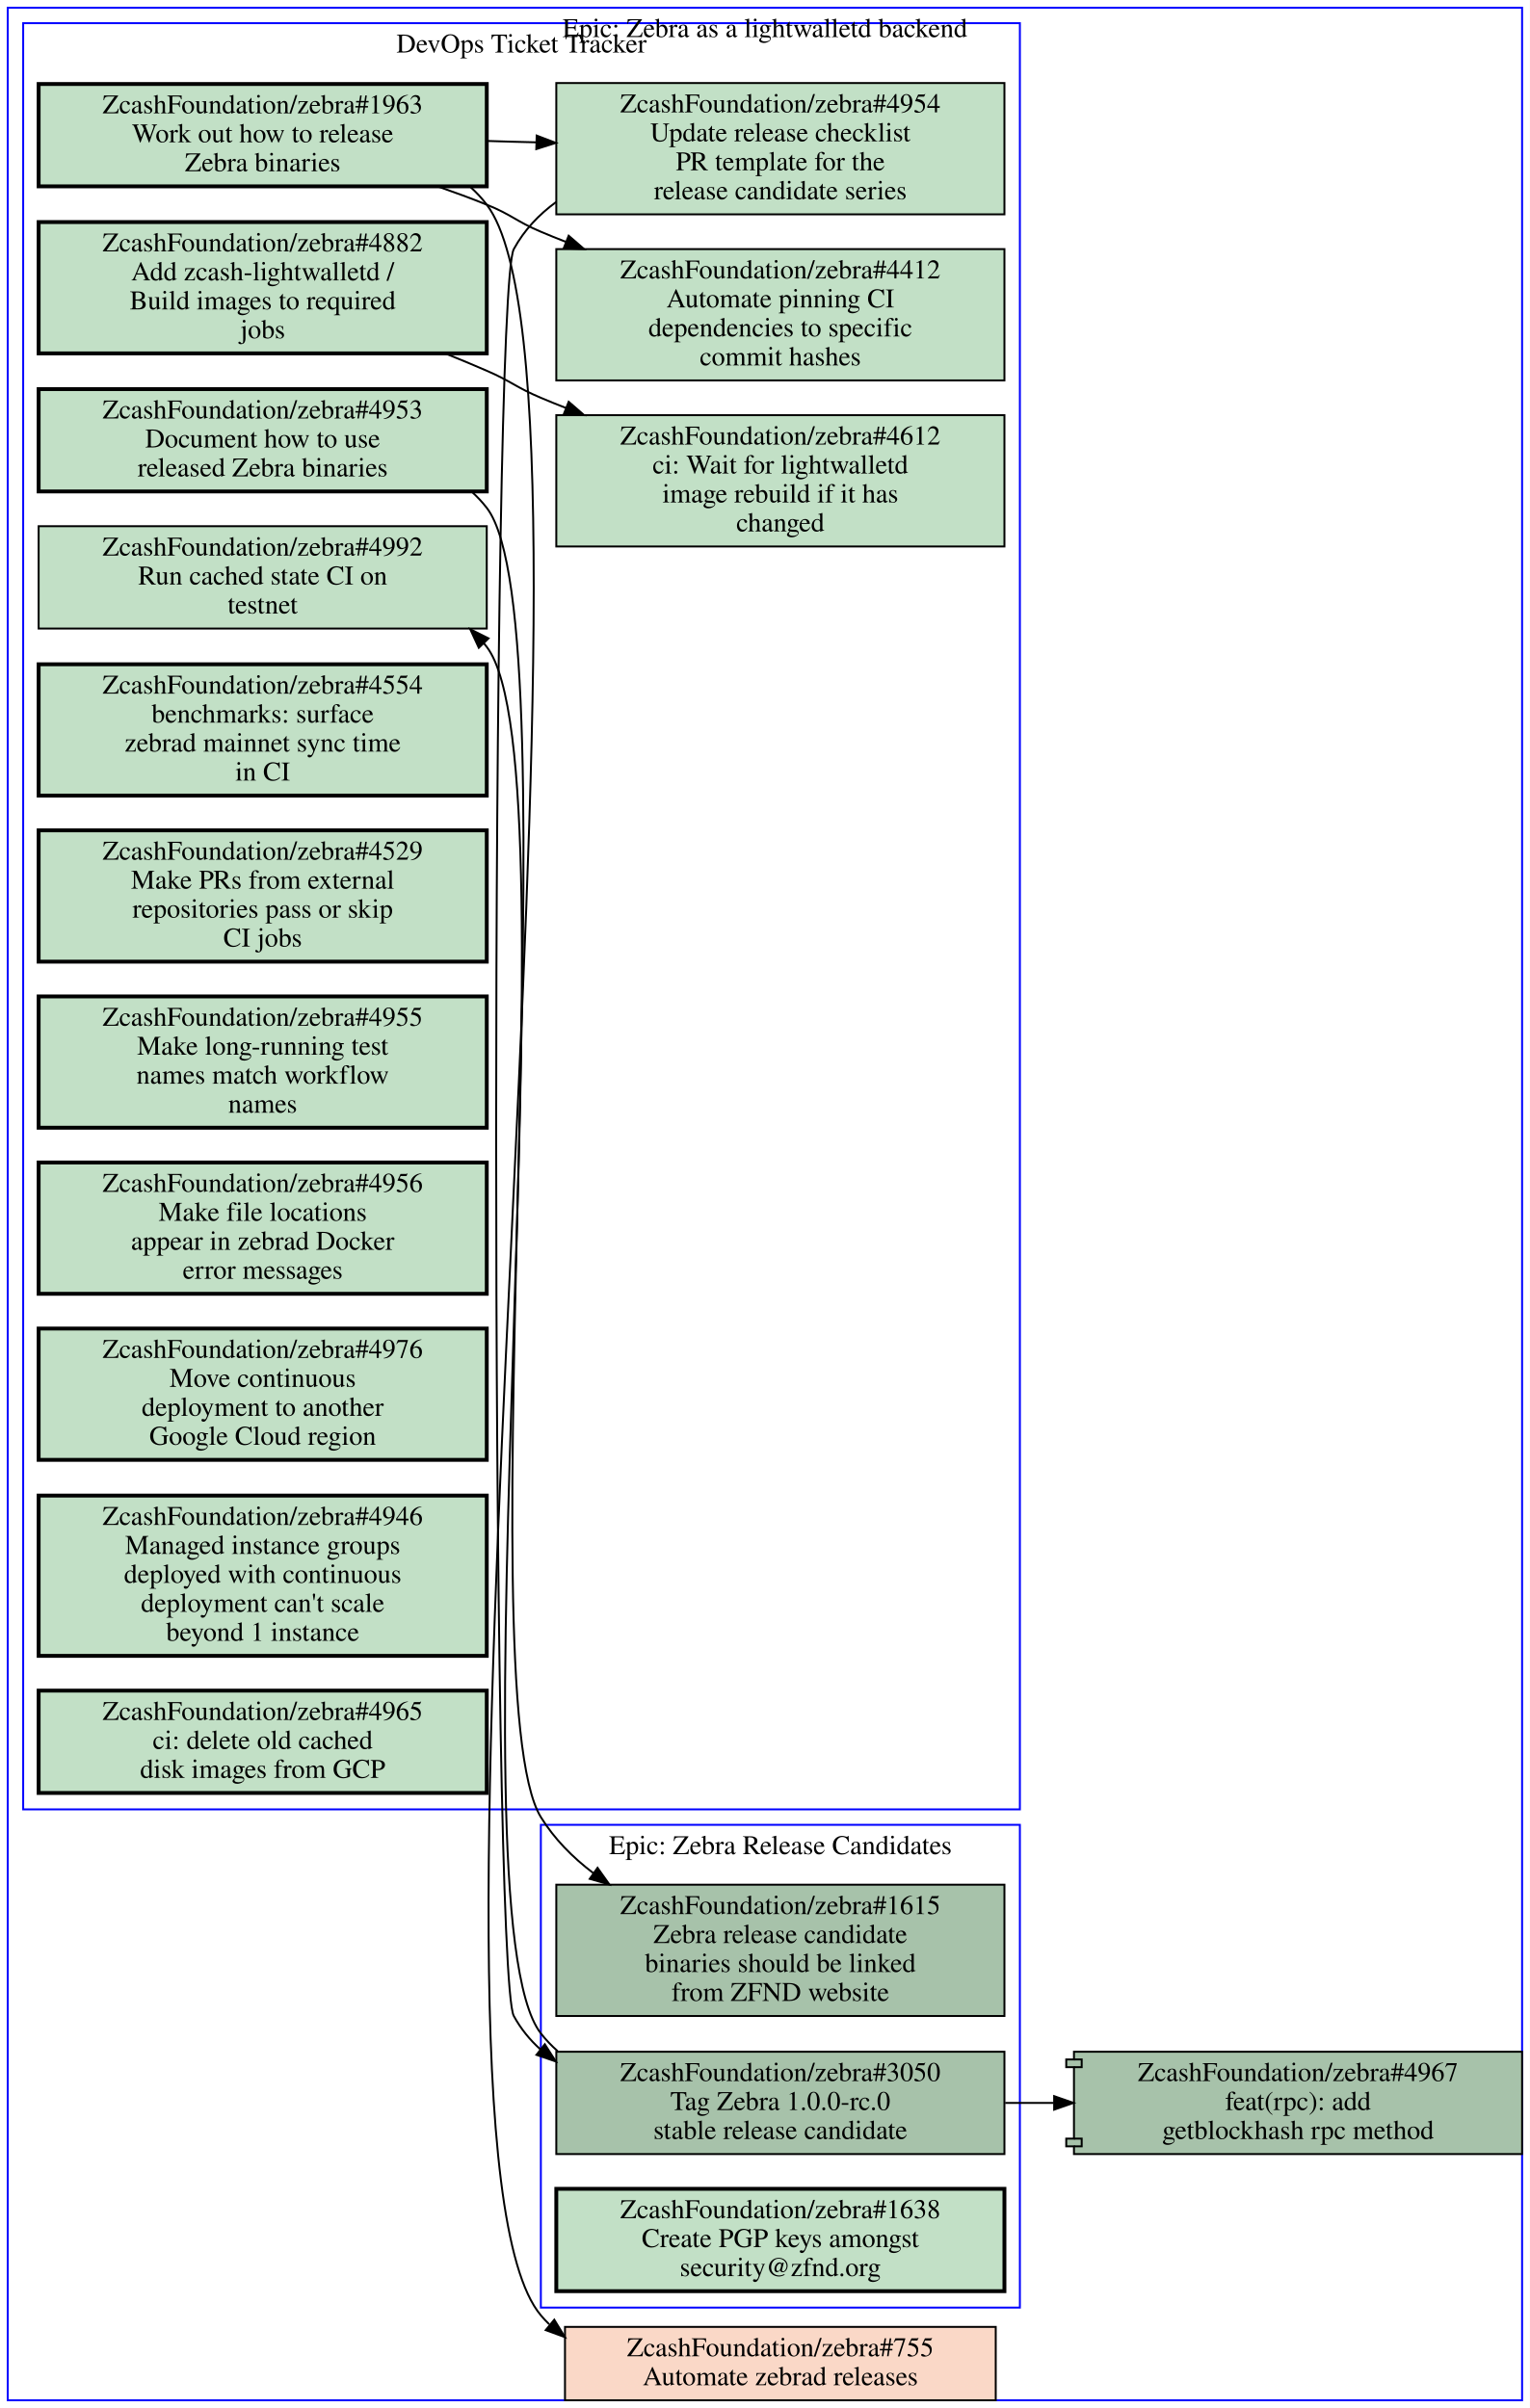
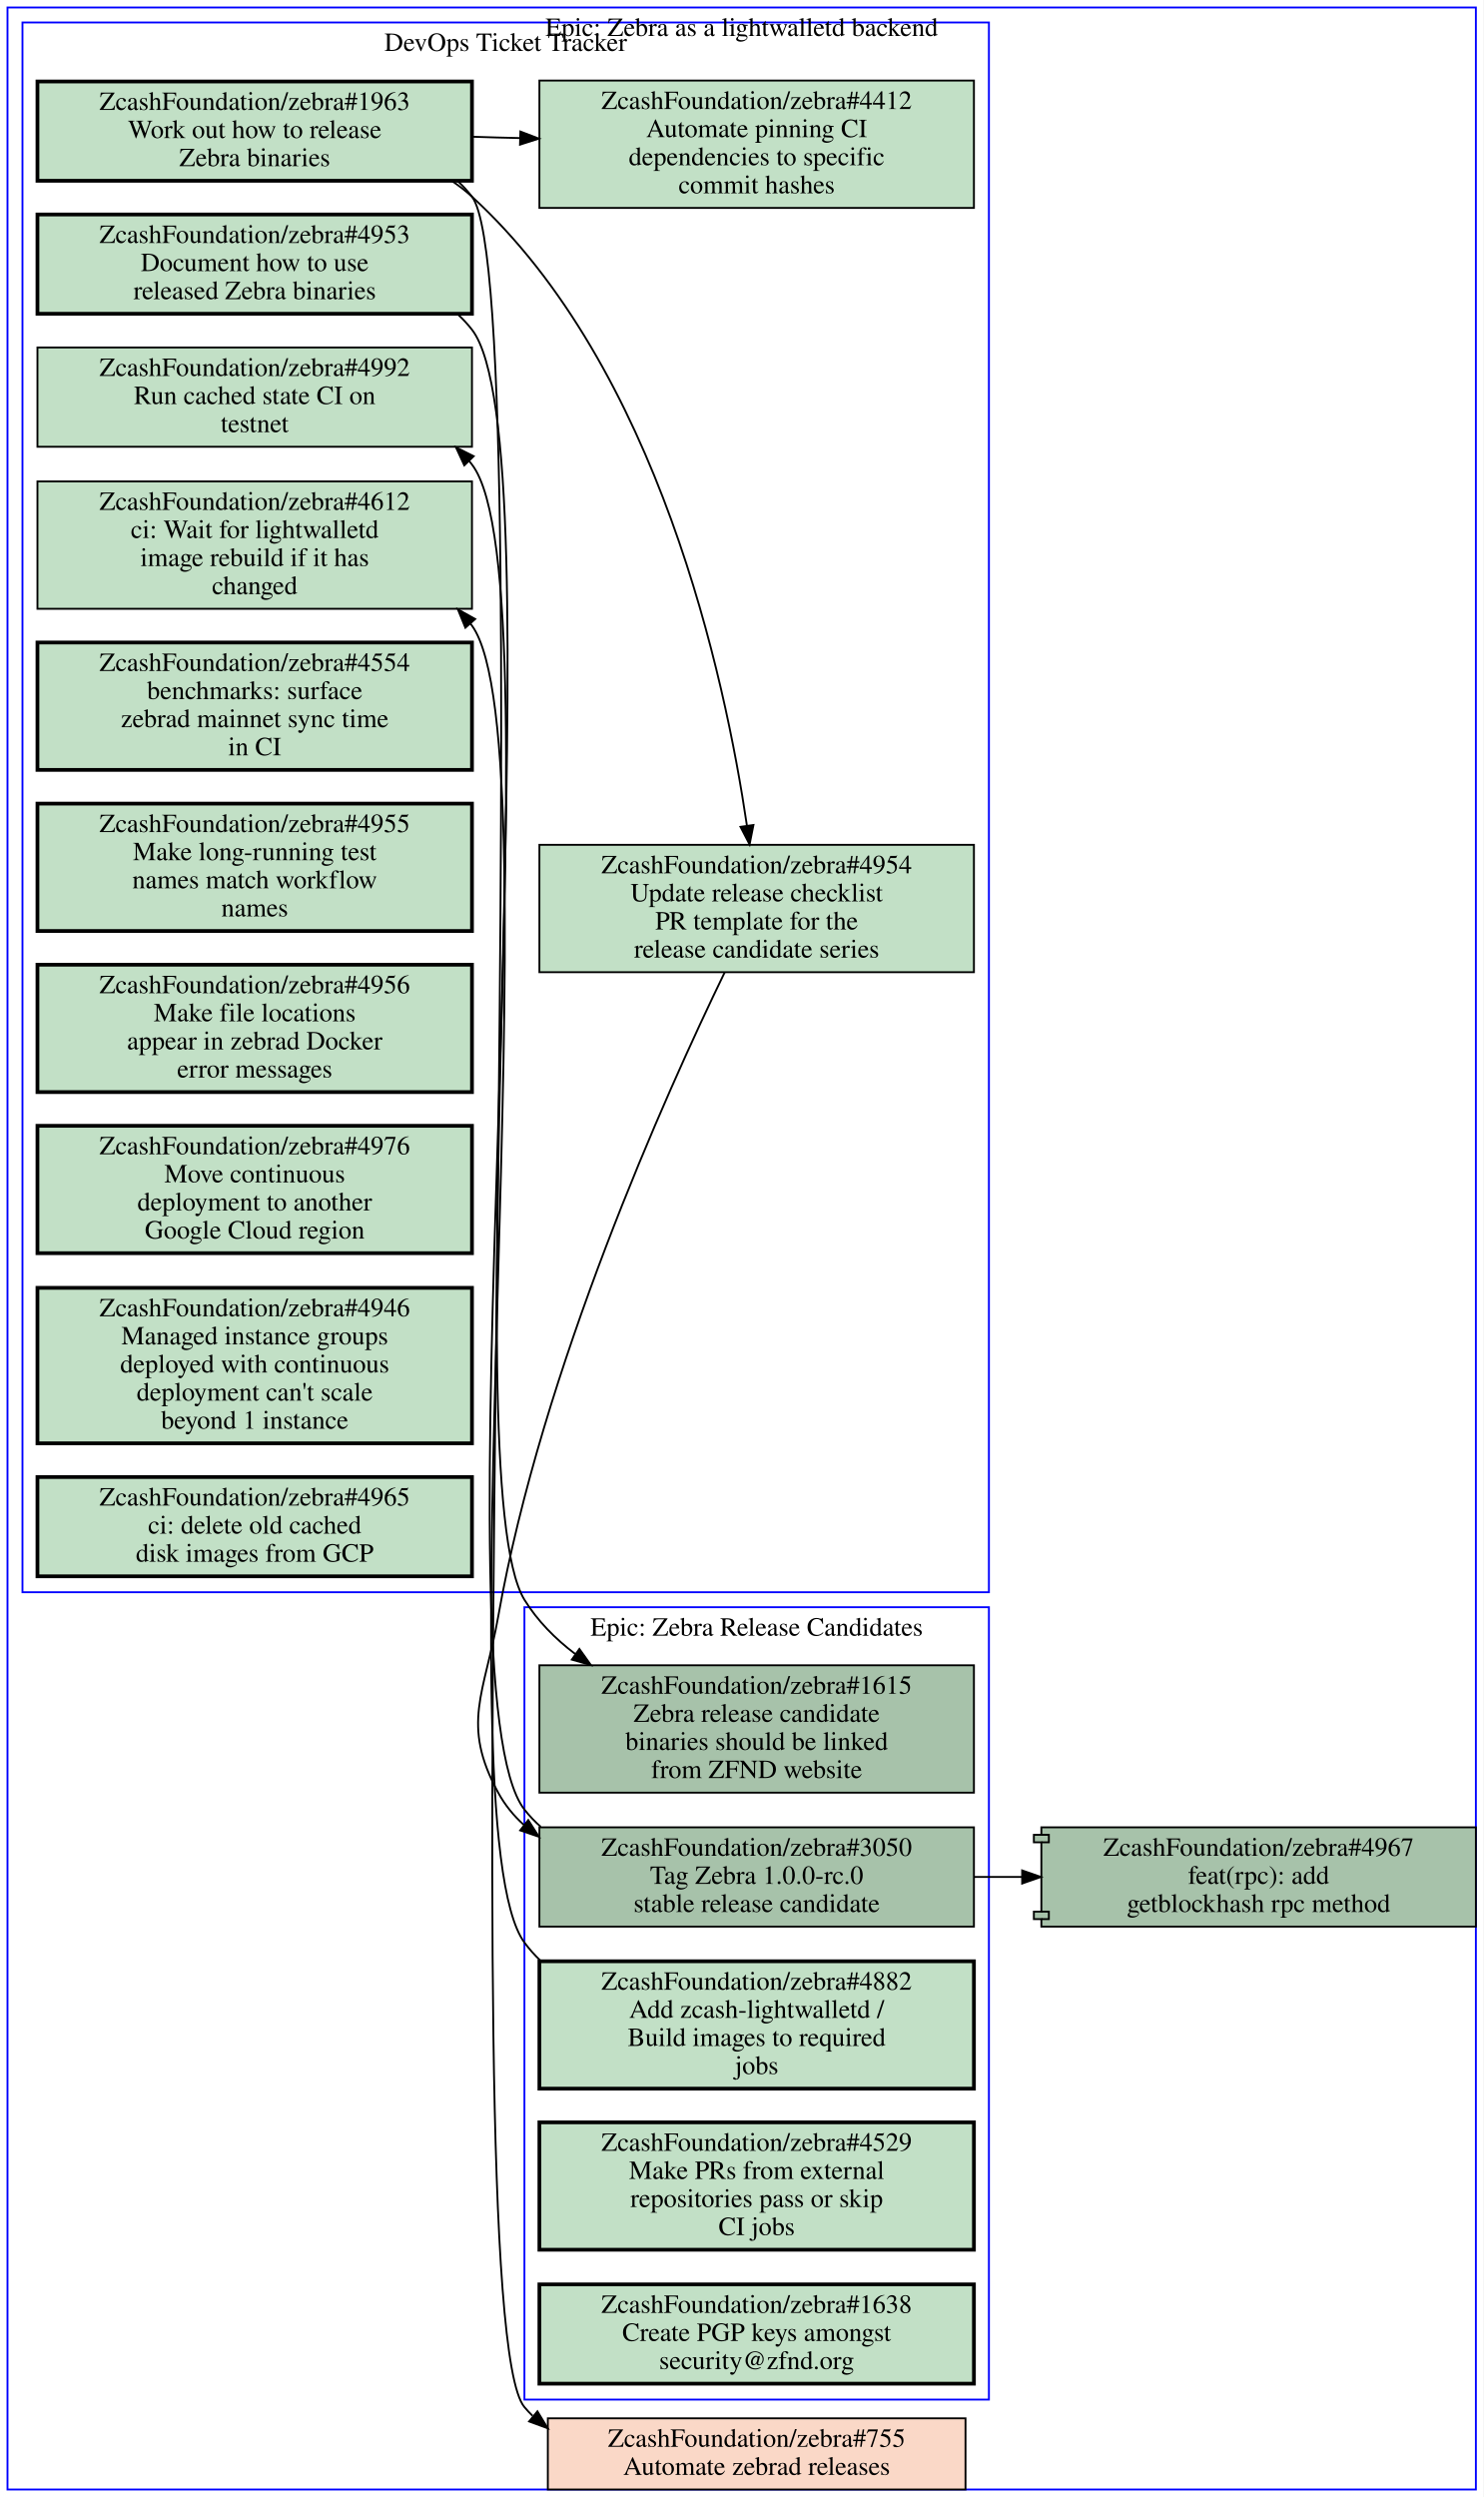
- <svg xmlns="http://www.w3.org/2000/svg" xmlns:xlink="http://www.w3.org/1999/xlink" width="792pt" height="1247pt" viewBox="0.00 0.00 792.00 1247.00">
-   <g id="graph0" class="graph" transform="scale(1 1) rotate(0) translate(4 1243)">
-     <polygon fill="#ffffff" stroke="transparent" points="-4,4 -4,-1243 788,-1243 788,4 -4,4" />
+ <svg xmlns="http://www.w3.org/2000/svg" xmlns:xlink="http://www.w3.org/1999/xlink" width="792pt" height="1333pt" viewBox="0.00 0.00 792.00 1333.00">
+   <g id="graph0" class="graph" transform="scale(1 1) rotate(0) translate(4 1329)">
+     <polygon fill="#ffffff" stroke="transparent" points="-4,4 -4,-1329 788,-1329 788,4 -4,4" />
    <g id="clust1" class="cluster">
-       <polygon fill="none" stroke="#0000ff" points="8,-306 8,-1231 524,-1231 524,-306 8,-306" />
-       <text text-anchor="middle" x="266" y="-1215.8" font-family="Times,serif" font-size="14.00" fill="#000000">DevOps Ticket Tracker</text>
+       <polygon fill="none" stroke="#0000ff" points="8,-479 8,-1317 524,-1317 524,-479 8,-479" />
+       <text text-anchor="middle" x="266" y="-1301.8" font-family="Times,serif" font-size="14.00" fill="#000000">DevOps Ticket Tracker</text>
    </g>
    <g id="clust2" class="cluster">
-       <polygon fill="none" stroke="#0000ff" points="276,-48 276,-298 524,-298 524,-48 276,-48" />
-       <text text-anchor="middle" x="400" y="-282.8" font-family="Times,serif" font-size="14.00" fill="#000000">Epic: Zebra Release Candidates</text>
+       <polygon fill="none" stroke="#0000ff" points="276,-48 276,-471 524,-471 524,-48 276,-48" />
+       <text text-anchor="middle" x="400" y="-455.8" font-family="Times,serif" font-size="14.00" fill="#000000">Epic: Zebra Release Candidates</text>
    </g>
    <g id="clust3" class="cluster">
-       <polygon fill="none" stroke="#0000ff" points="0,0 0,-1239 784,-1239 784,0 0,0" />
-       <text text-anchor="middle" x="392" y="-1223.8" font-family="Times,serif" font-size="14.00" fill="#000000">Epic: Zebra as a lightwalletd backend</text>
+       <polygon fill="none" stroke="#0000ff" points="0,0 0,-1325 784,-1325 784,0 0,0" />
+       <text text-anchor="middle" x="392" y="-1309.8" font-family="Times,serif" font-size="14.00" fill="#000000">Epic: Zebra as a lightwalletd backend</text>
    </g>
    <g id="node1" class="node open">
      <g id="a_node1">
        <a xlink:href="https://github.com/ZcashFoundation/zebra/issues/4953" xlink:title="ZcashFoundation/zebra#4953&#10;Document how to use&#10;released Zebra binaries" target="_blank">
-           <polygon fill="#c2e0c6" stroke="#000000" stroke-width="2" points="248,-1041.5 16,-1041.5 16,-988.5 248,-988.5 248,-1041.5" />
-           <text text-anchor="middle" x="132" y="-1026.3" font-family="Times,serif" font-size="14.00" fill="#000000">ZcashFoundation/zebra#4953</text>
-           <text text-anchor="middle" x="132" y="-1011.3" font-family="Times,serif" font-size="14.00" fill="#000000">Document how to use</text>
-           <text text-anchor="middle" x="132" y="-996.3" font-family="Times,serif" font-size="14.00" fill="#000000">released Zebra binaries</text>
-         </a>
-       </g>
-     </g>
-     <g id="node15" class="node open">
-       <g id="a_node15">
+           <polygon fill="#c2e0c6" stroke="#000000" stroke-width="2" points="248,-1214.5 16,-1214.5 16,-1161.5 248,-1161.5 248,-1214.5" />
+           <text text-anchor="middle" x="132" y="-1199.3" font-family="Times,serif" font-size="14.00" fill="#000000">ZcashFoundation/zebra#4953</text>
+           <text text-anchor="middle" x="132" y="-1184.3" font-family="Times,serif" font-size="14.00" fill="#000000">Document how to use</text>
+           <text text-anchor="middle" x="132" y="-1169.3" font-family="Times,serif" font-size="14.00" fill="#000000">released Zebra binaries</text>
+         </a>
+       </g>
+     </g>
+     <g id="node13" class="node open">
+       <g id="a_node13">
        <a xlink:href="https://github.com/ZcashFoundation/zebra/issues/1615" xlink:title="ZcashFoundation/zebra#1615&#10;Zebra release candidate&#10;binaries should be linked&#10;from ZFND website" target="_blank">
-           <polygon fill="#a7c2aa" stroke="#000000" points="516,-267 284,-267 284,-199 516,-199 516,-267" />
-           <text text-anchor="middle" x="400" y="-251.8" font-family="Times,serif" font-size="14.00" fill="#000000">ZcashFoundation/zebra#1615</text>
-           <text text-anchor="middle" x="400" y="-236.8" font-family="Times,serif" font-size="14.00" fill="#000000">Zebra release candidate</text>
-           <text text-anchor="middle" x="400" y="-221.8" font-family="Times,serif" font-size="14.00" fill="#000000">binaries should be linked</text>
-           <text text-anchor="middle" x="400" y="-206.8" font-family="Times,serif" font-size="14.00" fill="#000000">from ZFND website</text>
-         </a>
-       </g>
-     </g>
-     <g id="edge4" class="edge">
-       <path fill="none" stroke="#000000" d="M240.34,-988.25C243.11,-985.74 245.68,-982.99 248,-980 294.2,-920.41 236.45,-366.19 276,-302 282.95,-290.72 292.45,-281.13 303.13,-273.02" />
-       <polygon fill="#000000" stroke="#000000" points="305.35,-275.737 311.5,-267.11 301.312,-270.019 305.35,-275.737" />
+           <polygon fill="#a7c2aa" stroke="#000000" points="516,-440 284,-440 284,-372 516,-372 516,-440" />
+           <text text-anchor="middle" x="400" y="-424.8" font-family="Times,serif" font-size="14.00" fill="#000000">ZcashFoundation/zebra#1615</text>
+           <text text-anchor="middle" x="400" y="-409.8" font-family="Times,serif" font-size="14.00" fill="#000000">Zebra release candidate</text>
+           <text text-anchor="middle" x="400" y="-394.8" font-family="Times,serif" font-size="14.00" fill="#000000">binaries should be linked</text>
+           <text text-anchor="middle" x="400" y="-379.8" font-family="Times,serif" font-size="14.00" fill="#000000">from ZFND website</text>
+         </a>
+       </g>
+     </g>
+     <g id="edge6" class="edge">
+       <path fill="none" stroke="#000000" d="M240.34,-1161.3C243.11,-1158.7 245.68,-1156 248,-1153 294.2,-1093.4 236.45,-539.19 276,-475 282.95,-463.72 292.45,-454.13 303.13,-446.02" />
+       <polygon fill="#000000" stroke="#000000" points="305.35,-448.737 311.5,-440.11 301.312,-443.019 305.35,-448.737" />
    </g>
    <g id="node2" class="node open">
      <g id="a_node2">
        <a xlink:href="https://github.com/ZcashFoundation/zebra/issues/1963" xlink:title="ZcashFoundation/zebra#1963&#10;Work out how to release&#10;Zebra binaries" target="_blank">
-           <polygon fill="#c2e0c6" stroke="#000000" stroke-width="2" points="248,-1199.5 16,-1199.5 16,-1146.5 248,-1146.5 248,-1199.5" />
-           <text text-anchor="middle" x="132" y="-1184.3" font-family="Times,serif" font-size="14.00" fill="#000000">ZcashFoundation/zebra#1963</text>
-           <text text-anchor="middle" x="132" y="-1169.3" font-family="Times,serif" font-size="14.00" fill="#000000">Work out how to release</text>
-           <text text-anchor="middle" x="132" y="-1154.3" font-family="Times,serif" font-size="14.00" fill="#000000">Zebra binaries</text>
+           <polygon fill="#c2e0c6" stroke="#000000" stroke-width="2" points="248,-1285.5 16,-1285.5 16,-1232.5 248,-1232.5 248,-1285.5" />
+           <text text-anchor="middle" x="132" y="-1270.3" font-family="Times,serif" font-size="14.00" fill="#000000">ZcashFoundation/zebra#1963</text>
+           <text text-anchor="middle" x="132" y="-1255.3" font-family="Times,serif" font-size="14.00" fill="#000000">Work out how to release</text>
+           <text text-anchor="middle" x="132" y="-1240.3" font-family="Times,serif" font-size="14.00" fill="#000000">Zebra binaries</text>
        </a>
      </g>
    </g>
    <g id="node3" class="node open">
      <g id="a_node3">
        <a xlink:href="https://github.com/ZcashFoundation/zebra/issues/4954" xlink:title="ZcashFoundation/zebra#4954&#10;Update release checklist&#10;PR template for the&#10;release candidate series" target="_blank">
-           <polygon fill="#c2e0c6" stroke="#000000" points="516,-1200 284,-1200 284,-1132 516,-1132 516,-1200" />
-           <text text-anchor="middle" x="400" y="-1184.8" font-family="Times,serif" font-size="14.00" fill="#000000">ZcashFoundation/zebra#4954</text>
-           <text text-anchor="middle" x="400" y="-1169.8" font-family="Times,serif" font-size="14.00" fill="#000000">Update release checklist</text>
-           <text text-anchor="middle" x="400" y="-1154.8" font-family="Times,serif" font-size="14.00" fill="#000000">PR template for the</text>
-           <text text-anchor="middle" x="400" y="-1139.8" font-family="Times,serif" font-size="14.00" fill="#000000">release candidate series</text>
+           <polygon fill="#c2e0c6" stroke="#000000" points="516,-878 284,-878 284,-810 516,-810 516,-878" />
+           <text text-anchor="middle" x="400" y="-862.8" font-family="Times,serif" font-size="14.00" fill="#000000">ZcashFoundation/zebra#4954</text>
+           <text text-anchor="middle" x="400" y="-847.8" font-family="Times,serif" font-size="14.00" fill="#000000">Update release checklist</text>
+           <text text-anchor="middle" x="400" y="-832.8" font-family="Times,serif" font-size="14.00" fill="#000000">PR template for the</text>
+           <text text-anchor="middle" x="400" y="-817.8" font-family="Times,serif" font-size="14.00" fill="#000000">release candidate series</text>
        </a>
      </g>
    </g>
    <g id="edge1" class="edge">
-       <path fill="none" stroke="#000000" d="M248.38,-1170C256.71,-1169.7 265.14,-1169.5 273.53,-1169.3" />
-       <polygon fill="#000000" stroke="#000000" points="273.847,-1172.792 283.74,-1169 273.642,-1165.795 273.847,-1172.792" />
+       <path fill="none" stroke="#000000" d="M237.29,-1232.4C241.07,-1229.8 244.67,-1227.1 248,-1224 347.65,-1132.7 383.13,-967.29 394.79,-888.3" />
+       <polygon fill="#000000" stroke="#000000" points="398.284,-888.592 396.22,-878.2 391.353,-887.611 398.284,-888.592" />
    </g>
    <g id="node4" class="node open">
      <g id="a_node4">
        <a xlink:href="https://github.com/ZcashFoundation/zebra/issues/4412" xlink:title="ZcashFoundation/zebra#4412&#10;Automate pinning CI&#10;dependencies to specific&#10;commit hashes" target="_blank">
-           <polygon fill="#c2e0c6" stroke="#000000" points="516,-1114 284,-1114 284,-1046 516,-1046 516,-1114" />
-           <text text-anchor="middle" x="400" y="-1098.8" font-family="Times,serif" font-size="14.00" fill="#000000">ZcashFoundation/zebra#4412</text>
-           <text text-anchor="middle" x="400" y="-1083.8" font-family="Times,serif" font-size="14.00" fill="#000000">Automate pinning CI</text>
-           <text text-anchor="middle" x="400" y="-1068.8" font-family="Times,serif" font-size="14.00" fill="#000000">dependencies to specific</text>
-           <text text-anchor="middle" x="400" y="-1053.8" font-family="Times,serif" font-size="14.00" fill="#000000">commit hashes</text>
+           <polygon fill="#c2e0c6" stroke="#000000" points="516,-1286 284,-1286 284,-1218 516,-1218 516,-1286" />
+           <text text-anchor="middle" x="400" y="-1270.8" font-family="Times,serif" font-size="14.00" fill="#000000">ZcashFoundation/zebra#4412</text>
+           <text text-anchor="middle" x="400" y="-1255.8" font-family="Times,serif" font-size="14.00" fill="#000000">Automate pinning CI</text>
+           <text text-anchor="middle" x="400" y="-1240.8" font-family="Times,serif" font-size="14.00" fill="#000000">dependencies to specific</text>
+           <text text-anchor="middle" x="400" y="-1225.8" font-family="Times,serif" font-size="14.00" fill="#000000">commit hashes</text>
        </a>
      </g>
    </g>
    <g id="edge2" class="edge">
-       <path fill="none" stroke="#000000" d="M222.74,-1146.4C231.35,-1143.4 239.88,-1140.3 248,-1137 260.91,-1131.8 263.18,-1128.4 276,-1123 280.19,-1121.2 284.48,-1119.5 288.82,-1117.8" />
-       <polygon fill="#000000" stroke="#000000" points="290.41,-1120.935 298.42,-1114 287.834,-1114.426 290.41,-1120.935" />
-     </g>
-     <g id="node18" class="node closed">
-       <g id="a_node18">
+       <path fill="none" stroke="#000000" d="M248.38,-1256C256.71,-1255.7 265.14,-1255.5 273.53,-1255.3" />
+       <polygon fill="#000000" stroke="#000000" points="273.847,-1258.792 283.74,-1255 273.642,-1251.795 273.847,-1258.792" />
+     </g>
+     <g id="node19" class="node closed">
+       <g id="a_node19">
        <a xlink:href="https://github.com/ZcashFoundation/zebra/issues/755" xlink:title="ZcashFoundation/zebra#755&#10;Automate zebrad releases" target="_blank">
          <polygon fill="#fad8c7" stroke="#000000" points="511.5,-38 288.5,-38 288.5,0 511.5,0 511.5,-38" />
          <text text-anchor="middle" x="400" y="-22.8" font-family="Times,serif" font-size="14.00" fill="#000000">ZcashFoundation/zebra#755</text>
          <text text-anchor="middle" x="400" y="-7.8" font-family="Times,serif" font-size="14.00" fill="#000000">Automate zebrad releases</text>
        </a>
      </g>
    </g>
-     <g id="edge5" class="edge">
-       <path fill="none" stroke="#000000" d="M239.5,-1146.2C242.6,-1143.4 245.46,-1140.4 248,-1137 321.3,-1040.1 197.86,-137.02 276,-44 277.38,-42.361 278.83,-40.81 280.35,-39.343" />
-       <polygon fill="#000000" stroke="#000000" points="282.952,-41.736 288.47,-32.692 278.516,-36.321 282.952,-41.736" />
-     </g>
-     <g id="node16" class="node open">
-       <g id="a_node16">
+     <g id="edge7" class="edge">
+       <path fill="none" stroke="#000000" d="M240.41,-1232.3C243.16,-1229.8 245.71,-1227 248,-1224 287.72,-1171.8 233.87,-94.247 276,-44 277.38,-42.359 278.83,-40.807 280.34,-39.34" />
+       <polygon fill="#000000" stroke="#000000" points="282.945,-41.73 288.46,-32.684 278.507,-36.317 282.945,-41.73" />
+     </g>
+     <g id="node14" class="node open">
+       <g id="a_node14">
        <a xlink:href="https://github.com/ZcashFoundation/zebra/issues/3050" xlink:title="ZcashFoundation/zebra#3050&#10;Tag Zebra 1.0.0-rc.0&#10;stable release candidate" target="_blank">
-           <polygon fill="#a7c2aa" stroke="#000000" points="516,-180.5 284,-180.5 284,-127.5 516,-127.5 516,-180.5" />
-           <text text-anchor="middle" x="400" y="-165.3" font-family="Times,serif" font-size="14.00" fill="#000000">ZcashFoundation/zebra#3050</text>
-           <text text-anchor="middle" x="400" y="-150.3" font-family="Times,serif" font-size="14.00" fill="#000000">Tag Zebra 1.0.0-rc.0</text>
-           <text text-anchor="middle" x="400" y="-135.3" font-family="Times,serif" font-size="14.00" fill="#000000">stable release candidate</text>
-         </a>
-       </g>
-     </g>
-     <g id="edge6" class="edge">
-       <path fill="none" stroke="#000000" d="M283.93,-1138.4C275.02,-1131.9 267.4,-1123.9 262,-1114 249.82,-1091.7 249.82,-221.31 262,-199 265.65,-192.31 270.37,-186.57 275.85,-181.65" />
-       <polygon fill="#000000" stroke="#000000" points="278.049,-184.374 283.76,-175.45 273.73,-178.864 278.049,-184.374" />
+           <polygon fill="#a7c2aa" stroke="#000000" points="516,-353.5 284,-353.5 284,-300.5 516,-300.5 516,-353.5" />
+           <text text-anchor="middle" x="400" y="-338.3" font-family="Times,serif" font-size="14.00" fill="#000000">ZcashFoundation/zebra#3050</text>
+           <text text-anchor="middle" x="400" y="-323.3" font-family="Times,serif" font-size="14.00" fill="#000000">Tag Zebra 1.0.0-rc.0</text>
+           <text text-anchor="middle" x="400" y="-308.3" font-family="Times,serif" font-size="14.00" fill="#000000">stable release candidate</text>
+         </a>
+       </g>
+     </g>
+     <g id="edge8" class="edge">
+       <path fill="none" stroke="#000000" d="M382.94,-809.96C351.48,-745.05 285.39,-598.26 262,-466 254.73,-424.86 241.98,-408.67 262,-372 265.65,-365.31 270.37,-359.57 275.85,-354.65" />
+       <polygon fill="#000000" stroke="#000000" points="278.049,-357.374 283.76,-348.45 273.73,-351.864 278.049,-357.374" />
    </g>
    <g id="node5" class="node open">
      <g id="a_node5">
        <a xlink:href="https://github.com/ZcashFoundation/zebra/issues/4612" xlink:title="ZcashFoundation/zebra#4612&#10;ci: Wait for lightwalletd&#10;image rebuild if it has&#10;changed" target="_blank">
-           <polygon fill="#c2e0c6" stroke="#000000" points="516,-1028 284,-1028 284,-960 516,-960 516,-1028" />
-           <text text-anchor="middle" x="400" y="-1012.8" font-family="Times,serif" font-size="14.00" fill="#000000">ZcashFoundation/zebra#4612</text>
-           <text text-anchor="middle" x="400" y="-997.8" font-family="Times,serif" font-size="14.00" fill="#000000">ci: Wait for lightwalletd</text>
-           <text text-anchor="middle" x="400" y="-982.8" font-family="Times,serif" font-size="14.00" fill="#000000">image rebuild if it has</text>
-           <text text-anchor="middle" x="400" y="-967.8" font-family="Times,serif" font-size="14.00" fill="#000000">changed</text>
+           <polygon fill="#c2e0c6" stroke="#000000" points="248,-1072 16,-1072 16,-1004 248,-1004 248,-1072" />
+           <text text-anchor="middle" x="132" y="-1056.8" font-family="Times,serif" font-size="14.00" fill="#000000">ZcashFoundation/zebra#4612</text>
+           <text text-anchor="middle" x="132" y="-1041.8" font-family="Times,serif" font-size="14.00" fill="#000000">ci: Wait for lightwalletd</text>
+           <text text-anchor="middle" x="132" y="-1026.8" font-family="Times,serif" font-size="14.00" fill="#000000">image rebuild if it has</text>
+           <text text-anchor="middle" x="132" y="-1011.8" font-family="Times,serif" font-size="14.00" fill="#000000">changed</text>
        </a>
      </g>
    </g>
    <g id="node6" class="node open">
      <g id="a_node6">
-         <a xlink:href="https://github.com/ZcashFoundation/zebra/issues/4882" xlink:title="ZcashFoundation/zebra#4882&#10;Add zcash-lightwalletd /&#10;Build images to required&#10;jobs" target="_blank">
-           <polygon fill="#c2e0c6" stroke="#000000" stroke-width="2" points="248,-1128 16,-1128 16,-1060 248,-1060 248,-1128" />
-           <text text-anchor="middle" x="132" y="-1112.8" font-family="Times,serif" font-size="14.00" fill="#000000">ZcashFoundation/zebra#4882</text>
-           <text text-anchor="middle" x="132" y="-1097.8" font-family="Times,serif" font-size="14.00" fill="#000000">Add zcash-lightwalletd /</text>
-           <text text-anchor="middle" x="132" y="-1082.8" font-family="Times,serif" font-size="14.00" fill="#000000">Build images to required</text>
-           <text text-anchor="middle" x="132" y="-1067.8" font-family="Times,serif" font-size="14.00" fill="#000000">jobs</text>
-         </a>
-       </g>
-     </g>
-     <g id="edge3" class="edge">
-       <path fill="none" stroke="#000000" d="M226.67,-1059.9C233.92,-1057 241.1,-1054 248,-1051 260.76,-1045.5 263.18,-1042.4 276,-1037 280.19,-1035.2 284.48,-1033.5 288.82,-1031.8" />
-       <polygon fill="#000000" stroke="#000000" points="290.41,-1034.935 298.42,-1028 287.834,-1028.426 290.41,-1034.935" />
+         <a xlink:href="https://github.com/ZcashFoundation/zebra/issues/4992" xlink:title="ZcashFoundation/zebra#4992&#10;Run cached state CI on&#10;testnet" target="_blank">
+           <polygon fill="#c2e0c6" stroke="#000000" points="248,-1143.5 16,-1143.5 16,-1090.5 248,-1090.5 248,-1143.5" />
+           <text text-anchor="middle" x="132" y="-1128.3" font-family="Times,serif" font-size="14.00" fill="#000000">ZcashFoundation/zebra#4992</text>
+           <text text-anchor="middle" x="132" y="-1113.3" font-family="Times,serif" font-size="14.00" fill="#000000">Run cached state CI on</text>
+           <text text-anchor="middle" x="132" y="-1098.3" font-family="Times,serif" font-size="14.00" fill="#000000">testnet</text>
+         </a>
+       </g>
    </g>
    <g id="node7" class="node open">
      <g id="a_node7">
-         <a xlink:href="https://github.com/ZcashFoundation/zebra/issues/4992" xlink:title="ZcashFoundation/zebra#4992&#10;Run cached state CI on&#10;testnet" target="_blank">
-           <polygon fill="#c2e0c6" stroke="#000000" points="248,-970.5 16,-970.5 16,-917.5 248,-917.5 248,-970.5" />
-           <text text-anchor="middle" x="132" y="-955.3" font-family="Times,serif" font-size="14.00" fill="#000000">ZcashFoundation/zebra#4992</text>
-           <text text-anchor="middle" x="132" y="-940.3" font-family="Times,serif" font-size="14.00" fill="#000000">Run cached state CI on</text>
-           <text text-anchor="middle" x="132" y="-925.3" font-family="Times,serif" font-size="14.00" fill="#000000">testnet</text>
+         <a xlink:href="https://github.com/ZcashFoundation/zebra/issues/4554" xlink:title="ZcashFoundation/zebra#4554&#10;benchmarks: surface&#10;zebrad mainnet sync time&#10;in CI" target="_blank">
+           <polygon fill="#c2e0c6" stroke="#000000" stroke-width="2" points="248,-986 16,-986 16,-918 248,-918 248,-986" />
+           <text text-anchor="middle" x="132" y="-970.8" font-family="Times,serif" font-size="14.00" fill="#000000">ZcashFoundation/zebra#4554</text>
+           <text text-anchor="middle" x="132" y="-955.8" font-family="Times,serif" font-size="14.00" fill="#000000">benchmarks: surface</text>
+           <text text-anchor="middle" x="132" y="-940.8" font-family="Times,serif" font-size="14.00" fill="#000000">zebrad mainnet sync time</text>
+           <text text-anchor="middle" x="132" y="-925.8" font-family="Times,serif" font-size="14.00" fill="#000000">in CI</text>
        </a>
      </g>
    </g>
    <g id="node8" class="node open">
      <g id="a_node8">
-         <a xlink:href="https://github.com/ZcashFoundation/zebra/issues/4554" xlink:title="ZcashFoundation/zebra#4554&#10;benchmarks: surface&#10;zebrad mainnet sync time&#10;in CI" target="_blank">
-           <polygon fill="#c2e0c6" stroke="#000000" stroke-width="2" points="248,-899 16,-899 16,-831 248,-831 248,-899" />
-           <text text-anchor="middle" x="132" y="-883.8" font-family="Times,serif" font-size="14.00" fill="#000000">ZcashFoundation/zebra#4554</text>
-           <text text-anchor="middle" x="132" y="-868.8" font-family="Times,serif" font-size="14.00" fill="#000000">benchmarks: surface</text>
-           <text text-anchor="middle" x="132" y="-853.8" font-family="Times,serif" font-size="14.00" fill="#000000">zebrad mainnet sync time</text>
-           <text text-anchor="middle" x="132" y="-838.8" font-family="Times,serif" font-size="14.00" fill="#000000">in CI</text>
+         <a xlink:href="https://github.com/ZcashFoundation/zebra/issues/4955" xlink:title="ZcashFoundation/zebra#4955&#10;Make long-running test&#10;names match workflow&#10;names" target="_blank">
+           <polygon fill="#c2e0c6" stroke="#000000" stroke-width="2" points="248,-900 16,-900 16,-832 248,-832 248,-900" />
+           <text text-anchor="middle" x="132" y="-884.8" font-family="Times,serif" font-size="14.00" fill="#000000">ZcashFoundation/zebra#4955</text>
+           <text text-anchor="middle" x="132" y="-869.8" font-family="Times,serif" font-size="14.00" fill="#000000">Make long-running test</text>
+           <text text-anchor="middle" x="132" y="-854.8" font-family="Times,serif" font-size="14.00" fill="#000000">names match workflow</text>
+           <text text-anchor="middle" x="132" y="-839.8" font-family="Times,serif" font-size="14.00" fill="#000000">names</text>
        </a>
      </g>
    </g>
    <g id="node9" class="node open">
      <g id="a_node9">
-         <a xlink:href="https://github.com/ZcashFoundation/zebra/issues/4529" xlink:title="ZcashFoundation/zebra#4529&#10;Make PRs from external&#10;repositories pass or skip&#10;CI jobs" target="_blank">
-           <polygon fill="#c2e0c6" stroke="#000000" stroke-width="2" points="248,-813 16,-813 16,-745 248,-745 248,-813" />
-           <text text-anchor="middle" x="132" y="-797.8" font-family="Times,serif" font-size="14.00" fill="#000000">ZcashFoundation/zebra#4529</text>
-           <text text-anchor="middle" x="132" y="-782.8" font-family="Times,serif" font-size="14.00" fill="#000000">Make PRs from external</text>
-           <text text-anchor="middle" x="132" y="-767.8" font-family="Times,serif" font-size="14.00" fill="#000000">repositories pass or skip</text>
-           <text text-anchor="middle" x="132" y="-752.8" font-family="Times,serif" font-size="14.00" fill="#000000">CI jobs</text>
+         <a xlink:href="https://github.com/ZcashFoundation/zebra/issues/4956" xlink:title="ZcashFoundation/zebra#4956&#10;Make file locations&#10;appear in zebrad Docker&#10;error messages" target="_blank">
+           <polygon fill="#c2e0c6" stroke="#000000" stroke-width="2" points="248,-814 16,-814 16,-746 248,-746 248,-814" />
+           <text text-anchor="middle" x="132" y="-798.8" font-family="Times,serif" font-size="14.00" fill="#000000">ZcashFoundation/zebra#4956</text>
+           <text text-anchor="middle" x="132" y="-783.8" font-family="Times,serif" font-size="14.00" fill="#000000">Make file locations</text>
+           <text text-anchor="middle" x="132" y="-768.8" font-family="Times,serif" font-size="14.00" fill="#000000">appear in zebrad Docker</text>
+           <text text-anchor="middle" x="132" y="-753.8" font-family="Times,serif" font-size="14.00" fill="#000000">error messages</text>
        </a>
      </g>
    </g>
    <g id="node10" class="node open">
      <g id="a_node10">
-         <a xlink:href="https://github.com/ZcashFoundation/zebra/issues/4955" xlink:title="ZcashFoundation/zebra#4955&#10;Make long-running test&#10;names match workflow&#10;names" target="_blank">
-           <polygon fill="#c2e0c6" stroke="#000000" stroke-width="2" points="248,-727 16,-727 16,-659 248,-659 248,-727" />
-           <text text-anchor="middle" x="132" y="-711.8" font-family="Times,serif" font-size="14.00" fill="#000000">ZcashFoundation/zebra#4955</text>
-           <text text-anchor="middle" x="132" y="-696.8" font-family="Times,serif" font-size="14.00" fill="#000000">Make long-running test</text>
-           <text text-anchor="middle" x="132" y="-681.8" font-family="Times,serif" font-size="14.00" fill="#000000">names match workflow</text>
-           <text text-anchor="middle" x="132" y="-666.8" font-family="Times,serif" font-size="14.00" fill="#000000">names</text>
+         <a xlink:href="https://github.com/ZcashFoundation/zebra/issues/4976" xlink:title="ZcashFoundation/zebra#4976&#10;Move continuous&#10;deployment to another&#10;Google Cloud region" target="_blank">
+           <polygon fill="#c2e0c6" stroke="#000000" stroke-width="2" points="248,-728 16,-728 16,-660 248,-660 248,-728" />
+           <text text-anchor="middle" x="132" y="-712.8" font-family="Times,serif" font-size="14.00" fill="#000000">ZcashFoundation/zebra#4976</text>
+           <text text-anchor="middle" x="132" y="-697.8" font-family="Times,serif" font-size="14.00" fill="#000000">Move continuous</text>
+           <text text-anchor="middle" x="132" y="-682.8" font-family="Times,serif" font-size="14.00" fill="#000000">deployment to another</text>
+           <text text-anchor="middle" x="132" y="-667.8" font-family="Times,serif" font-size="14.00" fill="#000000">Google Cloud region</text>
        </a>
      </g>
    </g>
    <g id="node11" class="node open">
      <g id="a_node11">
-         <a xlink:href="https://github.com/ZcashFoundation/zebra/issues/4956" xlink:title="ZcashFoundation/zebra#4956&#10;Make file locations&#10;appear in zebrad Docker&#10;error messages" target="_blank">
-           <polygon fill="#c2e0c6" stroke="#000000" stroke-width="2" points="248,-641 16,-641 16,-573 248,-573 248,-641" />
-           <text text-anchor="middle" x="132" y="-625.8" font-family="Times,serif" font-size="14.00" fill="#000000">ZcashFoundation/zebra#4956</text>
-           <text text-anchor="middle" x="132" y="-610.8" font-family="Times,serif" font-size="14.00" fill="#000000">Make file locations</text>
-           <text text-anchor="middle" x="132" y="-595.8" font-family="Times,serif" font-size="14.00" fill="#000000">appear in zebrad Docker</text>
-           <text text-anchor="middle" x="132" y="-580.8" font-family="Times,serif" font-size="14.00" fill="#000000">error messages</text>
+         <a xlink:href="https://github.com/ZcashFoundation/zebra/issues/4946" xlink:title="ZcashFoundation/zebra#4946&#10;Managed instance groups&#10;deployed with continuous&#10;deployment can't scale&#10;beyond 1 instance" target="_blank">
+           <polygon fill="#c2e0c6" stroke="#000000" stroke-width="2" points="248,-641.5 16,-641.5 16,-558.5 248,-558.5 248,-641.5" />
+           <text text-anchor="middle" x="132" y="-626.3" font-family="Times,serif" font-size="14.00" fill="#000000">ZcashFoundation/zebra#4946</text>
+           <text text-anchor="middle" x="132" y="-611.3" font-family="Times,serif" font-size="14.00" fill="#000000">Managed instance groups</text>
+           <text text-anchor="middle" x="132" y="-596.3" font-family="Times,serif" font-size="14.00" fill="#000000">deployed with continuous</text>
+           <text text-anchor="middle" x="132" y="-581.3" font-family="Times,serif" font-size="14.00" fill="#000000">deployment can't scale</text>
+           <text text-anchor="middle" x="132" y="-566.3" font-family="Times,serif" font-size="14.00" fill="#000000">beyond 1 instance</text>
        </a>
      </g>
    </g>
    <g id="node12" class="node open">
      <g id="a_node12">
-         <a xlink:href="https://github.com/ZcashFoundation/zebra/issues/4976" xlink:title="ZcashFoundation/zebra#4976&#10;Move continuous&#10;deployment to another&#10;Google Cloud region" target="_blank">
-           <polygon fill="#c2e0c6" stroke="#000000" stroke-width="2" points="248,-555 16,-555 16,-487 248,-487 248,-555" />
-           <text text-anchor="middle" x="132" y="-539.8" font-family="Times,serif" font-size="14.00" fill="#000000">ZcashFoundation/zebra#4976</text>
-           <text text-anchor="middle" x="132" y="-524.8" font-family="Times,serif" font-size="14.00" fill="#000000">Move continuous</text>
-           <text text-anchor="middle" x="132" y="-509.8" font-family="Times,serif" font-size="14.00" fill="#000000">deployment to another</text>
-           <text text-anchor="middle" x="132" y="-494.8" font-family="Times,serif" font-size="14.00" fill="#000000">Google Cloud region</text>
-         </a>
-       </g>
-     </g>
-     <g id="node13" class="node open">
-       <g id="a_node13">
-         <a xlink:href="https://github.com/ZcashFoundation/zebra/issues/4946" xlink:title="ZcashFoundation/zebra#4946&#10;Managed instance groups&#10;deployed with continuous&#10;deployment can't scale&#10;beyond 1 instance" target="_blank">
-           <polygon fill="#c2e0c6" stroke="#000000" stroke-width="2" points="248,-468.5 16,-468.5 16,-385.5 248,-385.5 248,-468.5" />
-           <text text-anchor="middle" x="132" y="-453.3" font-family="Times,serif" font-size="14.00" fill="#000000">ZcashFoundation/zebra#4946</text>
-           <text text-anchor="middle" x="132" y="-438.3" font-family="Times,serif" font-size="14.00" fill="#000000">Managed instance groups</text>
-           <text text-anchor="middle" x="132" y="-423.3" font-family="Times,serif" font-size="14.00" fill="#000000">deployed with continuous</text>
-           <text text-anchor="middle" x="132" y="-408.3" font-family="Times,serif" font-size="14.00" fill="#000000">deployment can't scale</text>
-           <text text-anchor="middle" x="132" y="-393.3" font-family="Times,serif" font-size="14.00" fill="#000000">beyond 1 instance</text>
-         </a>
-       </g>
-     </g>
-     <g id="node14" class="node open">
-       <g id="a_node14">
        <a xlink:href="https://github.com/ZcashFoundation/zebra/issues/4965" xlink:title="ZcashFoundation/zebra#4965&#10;ci: delete old cached&#10;disk images from GCP" target="_blank">
-           <polygon fill="#c2e0c6" stroke="#000000" stroke-width="2" points="248,-367.5 16,-367.5 16,-314.5 248,-314.5 248,-367.5" />
-           <text text-anchor="middle" x="132" y="-352.3" font-family="Times,serif" font-size="14.00" fill="#000000">ZcashFoundation/zebra#4965</text>
-           <text text-anchor="middle" x="132" y="-337.3" font-family="Times,serif" font-size="14.00" fill="#000000">ci: delete old cached</text>
-           <text text-anchor="middle" x="132" y="-322.3" font-family="Times,serif" font-size="14.00" fill="#000000">disk images from GCP</text>
-         </a>
-       </g>
-     </g>
-     <g id="edge7" class="edge">
-       <path fill="none" stroke="#000000" d="M284.69,-180.81C281.54,-183.59 278.62,-186.64 276,-190 226.82,-252.89 296.6,-844.66 248,-908 247.52,-908.63 247.03,-909.24 246.52,-909.85" />
-       <polygon fill="#000000" stroke="#000000" points="243.883,-907.542 239.44,-917.16 248.911,-912.412 243.883,-907.542" />
-     </g>
-     <g id="node19" class="node open">
-       <g id="a_node19">
+           <polygon fill="#c2e0c6" stroke="#000000" stroke-width="2" points="248,-540.5 16,-540.5 16,-487.5 248,-487.5 248,-540.5" />
+           <text text-anchor="middle" x="132" y="-525.3" font-family="Times,serif" font-size="14.00" fill="#000000">ZcashFoundation/zebra#4965</text>
+           <text text-anchor="middle" x="132" y="-510.3" font-family="Times,serif" font-size="14.00" fill="#000000">ci: delete old cached</text>
+           <text text-anchor="middle" x="132" y="-495.3" font-family="Times,serif" font-size="14.00" fill="#000000">disk images from GCP</text>
+         </a>
+       </g>
+     </g>
+     <g id="edge3" class="edge">
+       <path fill="none" stroke="#000000" d="M284.69,-353.81C281.54,-356.59 278.62,-359.64 276,-363 226.82,-425.89 296.6,-1017.7 248,-1081 247.52,-1081.6 247.03,-1082.2 246.52,-1082.9" />
+       <polygon fill="#000000" stroke="#000000" points="243.89,-1080.585 239.44,-1090.2 248.915,-1085.458 243.89,-1080.585" />
+     </g>
+     <g id="node18" class="node open">
+       <g id="a_node18">
        <a xlink:href="https://github.com/ZcashFoundation/zebra/pull/4967" xlink:title="ZcashFoundation/zebra#4967&#10;feat(rpc): add&#10;getblockhash rpc method" target="_blank">
-           <polygon fill="#a7c2aa" stroke="#000000" points="784,-180.5 552,-180.5 552,-176.5 548,-176.5 548,-172.5 552,-172.5 552,-135.5 548,-135.5 548,-131.5 552,-131.5 552,-127.5 784,-127.5 784,-180.5" />
-           <polyline fill="none" stroke="#000000" points="552,-176.5 556,-176.5 556,-172.5 552,-172.5 " />
-           <polyline fill="none" stroke="#000000" points="552,-135.5 556,-135.5 556,-131.5 552,-131.5 " />
-           <text text-anchor="middle" x="668" y="-165.3" font-family="Times,serif" font-size="14.00" fill="#000000">ZcashFoundation/zebra#4967</text>
-           <text text-anchor="middle" x="668" y="-150.3" font-family="Times,serif" font-size="14.00" fill="#000000">feat(rpc): add</text>
-           <text text-anchor="middle" x="668" y="-135.3" font-family="Times,serif" font-size="14.00" fill="#000000">getblockhash rpc method</text>
-         </a>
-       </g>
-     </g>
-     <g id="edge8" class="edge">
-       <path fill="none" stroke="#000000" d="M516.38,-154C524.71,-154 533.14,-154 541.53,-154" />
-       <polygon fill="#000000" stroke="#000000" points="541.74,-157.5 551.74,-154 541.74,-150.5 541.74,-157.5" />
+           <polygon fill="#a7c2aa" stroke="#000000" points="784,-353.5 552,-353.5 552,-349.5 548,-349.5 548,-345.5 552,-345.5 552,-308.5 548,-308.5 548,-304.5 552,-304.5 552,-300.5 784,-300.5 784,-353.5" />
+           <polyline fill="none" stroke="#000000" points="552,-349.5 556,-349.5 556,-345.5 552,-345.5 " />
+           <polyline fill="none" stroke="#000000" points="552,-308.5 556,-308.5 556,-304.5 552,-304.5 " />
+           <text text-anchor="middle" x="668" y="-338.3" font-family="Times,serif" font-size="14.00" fill="#000000">ZcashFoundation/zebra#4967</text>
+           <text text-anchor="middle" x="668" y="-323.3" font-family="Times,serif" font-size="14.00" fill="#000000">feat(rpc): add</text>
+           <text text-anchor="middle" x="668" y="-308.3" font-family="Times,serif" font-size="14.00" fill="#000000">getblockhash rpc method</text>
+         </a>
+       </g>
+     </g>
+     <g id="edge4" class="edge">
+       <path fill="none" stroke="#000000" d="M516.38,-327C524.71,-327 533.14,-327 541.53,-327" />
+       <polygon fill="#000000" stroke="#000000" points="541.74,-330.5 551.74,-327 541.74,-323.5 541.74,-330.5" />
+     </g>
+     <g id="node15" class="node open">
+       <g id="a_node15">
+         <a xlink:href="https://github.com/ZcashFoundation/zebra/issues/4882" xlink:title="ZcashFoundation/zebra#4882&#10;Add zcash-lightwalletd /&#10;Build images to required&#10;jobs" target="_blank">
+           <polygon fill="#c2e0c6" stroke="#000000" stroke-width="2" points="516,-282 284,-282 284,-214 516,-214 516,-282" />
+           <text text-anchor="middle" x="400" y="-266.8" font-family="Times,serif" font-size="14.00" fill="#000000">ZcashFoundation/zebra#4882</text>
+           <text text-anchor="middle" x="400" y="-251.8" font-family="Times,serif" font-size="14.00" fill="#000000">Add zcash-lightwalletd /</text>
+           <text text-anchor="middle" x="400" y="-236.8" font-family="Times,serif" font-size="14.00" fill="#000000">Build images to required</text>
+           <text text-anchor="middle" x="400" y="-221.8" font-family="Times,serif" font-size="14.00" fill="#000000">jobs</text>
+         </a>
+       </g>
+     </g>
+     <g id="edge5" class="edge">
+       <path fill="none" stroke="#000000" d="M284.57,-282.32C281.45,-285.29 278.57,-288.51 276,-292 229.64,-354.94 293.92,-931.73 248,-995 247.72,-995.39 247.43,-995.78 247.14,-996.16" />
+       <polygon fill="#000000" stroke="#000000" points="244.474,-993.891 240.47,-1003.7 249.717,-998.529 244.474,-993.891" />
+     </g>
+     <g id="node16" class="node open">
+       <g id="a_node16">
+         <a xlink:href="https://github.com/ZcashFoundation/zebra/issues/4529" xlink:title="ZcashFoundation/zebra#4529&#10;Make PRs from external&#10;repositories pass or skip&#10;CI jobs" target="_blank">
+           <polygon fill="#c2e0c6" stroke="#000000" stroke-width="2" points="516,-196 284,-196 284,-128 516,-128 516,-196" />
+           <text text-anchor="middle" x="400" y="-180.8" font-family="Times,serif" font-size="14.00" fill="#000000">ZcashFoundation/zebra#4529</text>
+           <text text-anchor="middle" x="400" y="-165.8" font-family="Times,serif" font-size="14.00" fill="#000000">Make PRs from external</text>
+           <text text-anchor="middle" x="400" y="-150.8" font-family="Times,serif" font-size="14.00" fill="#000000">repositories pass or skip</text>
+           <text text-anchor="middle" x="400" y="-135.8" font-family="Times,serif" font-size="14.00" fill="#000000">CI jobs</text>
+         </a>
+       </g>
    </g>
    <g id="node17" class="node open">
      <g id="a_node17">
        <a xlink:href="https://github.com/ZcashFoundation/zebra/issues/1638" xlink:title="ZcashFoundation/zebra#1638&#10;Create PGP keys amongst&#10;security@zfnd.org" target="_blank">
          <polygon fill="#c2e0c6" stroke="#000000" stroke-width="2" points="516,-109.5 284,-109.5 284,-56.5 516,-56.5 516,-109.5" />
          <text text-anchor="middle" x="400" y="-94.3" font-family="Times,serif" font-size="14.00" fill="#000000">ZcashFoundation/zebra#1638</text>
          <text text-anchor="middle" x="400" y="-79.3" font-family="Times,serif" font-size="14.00" fill="#000000">Create PGP keys amongst</text>
          <text text-anchor="middle" x="400" y="-64.3" font-family="Times,serif" font-size="14.00" fill="#000000">security@zfnd.org</text>
        </a>
      </g>
    </g>
  </g>
</svg>
